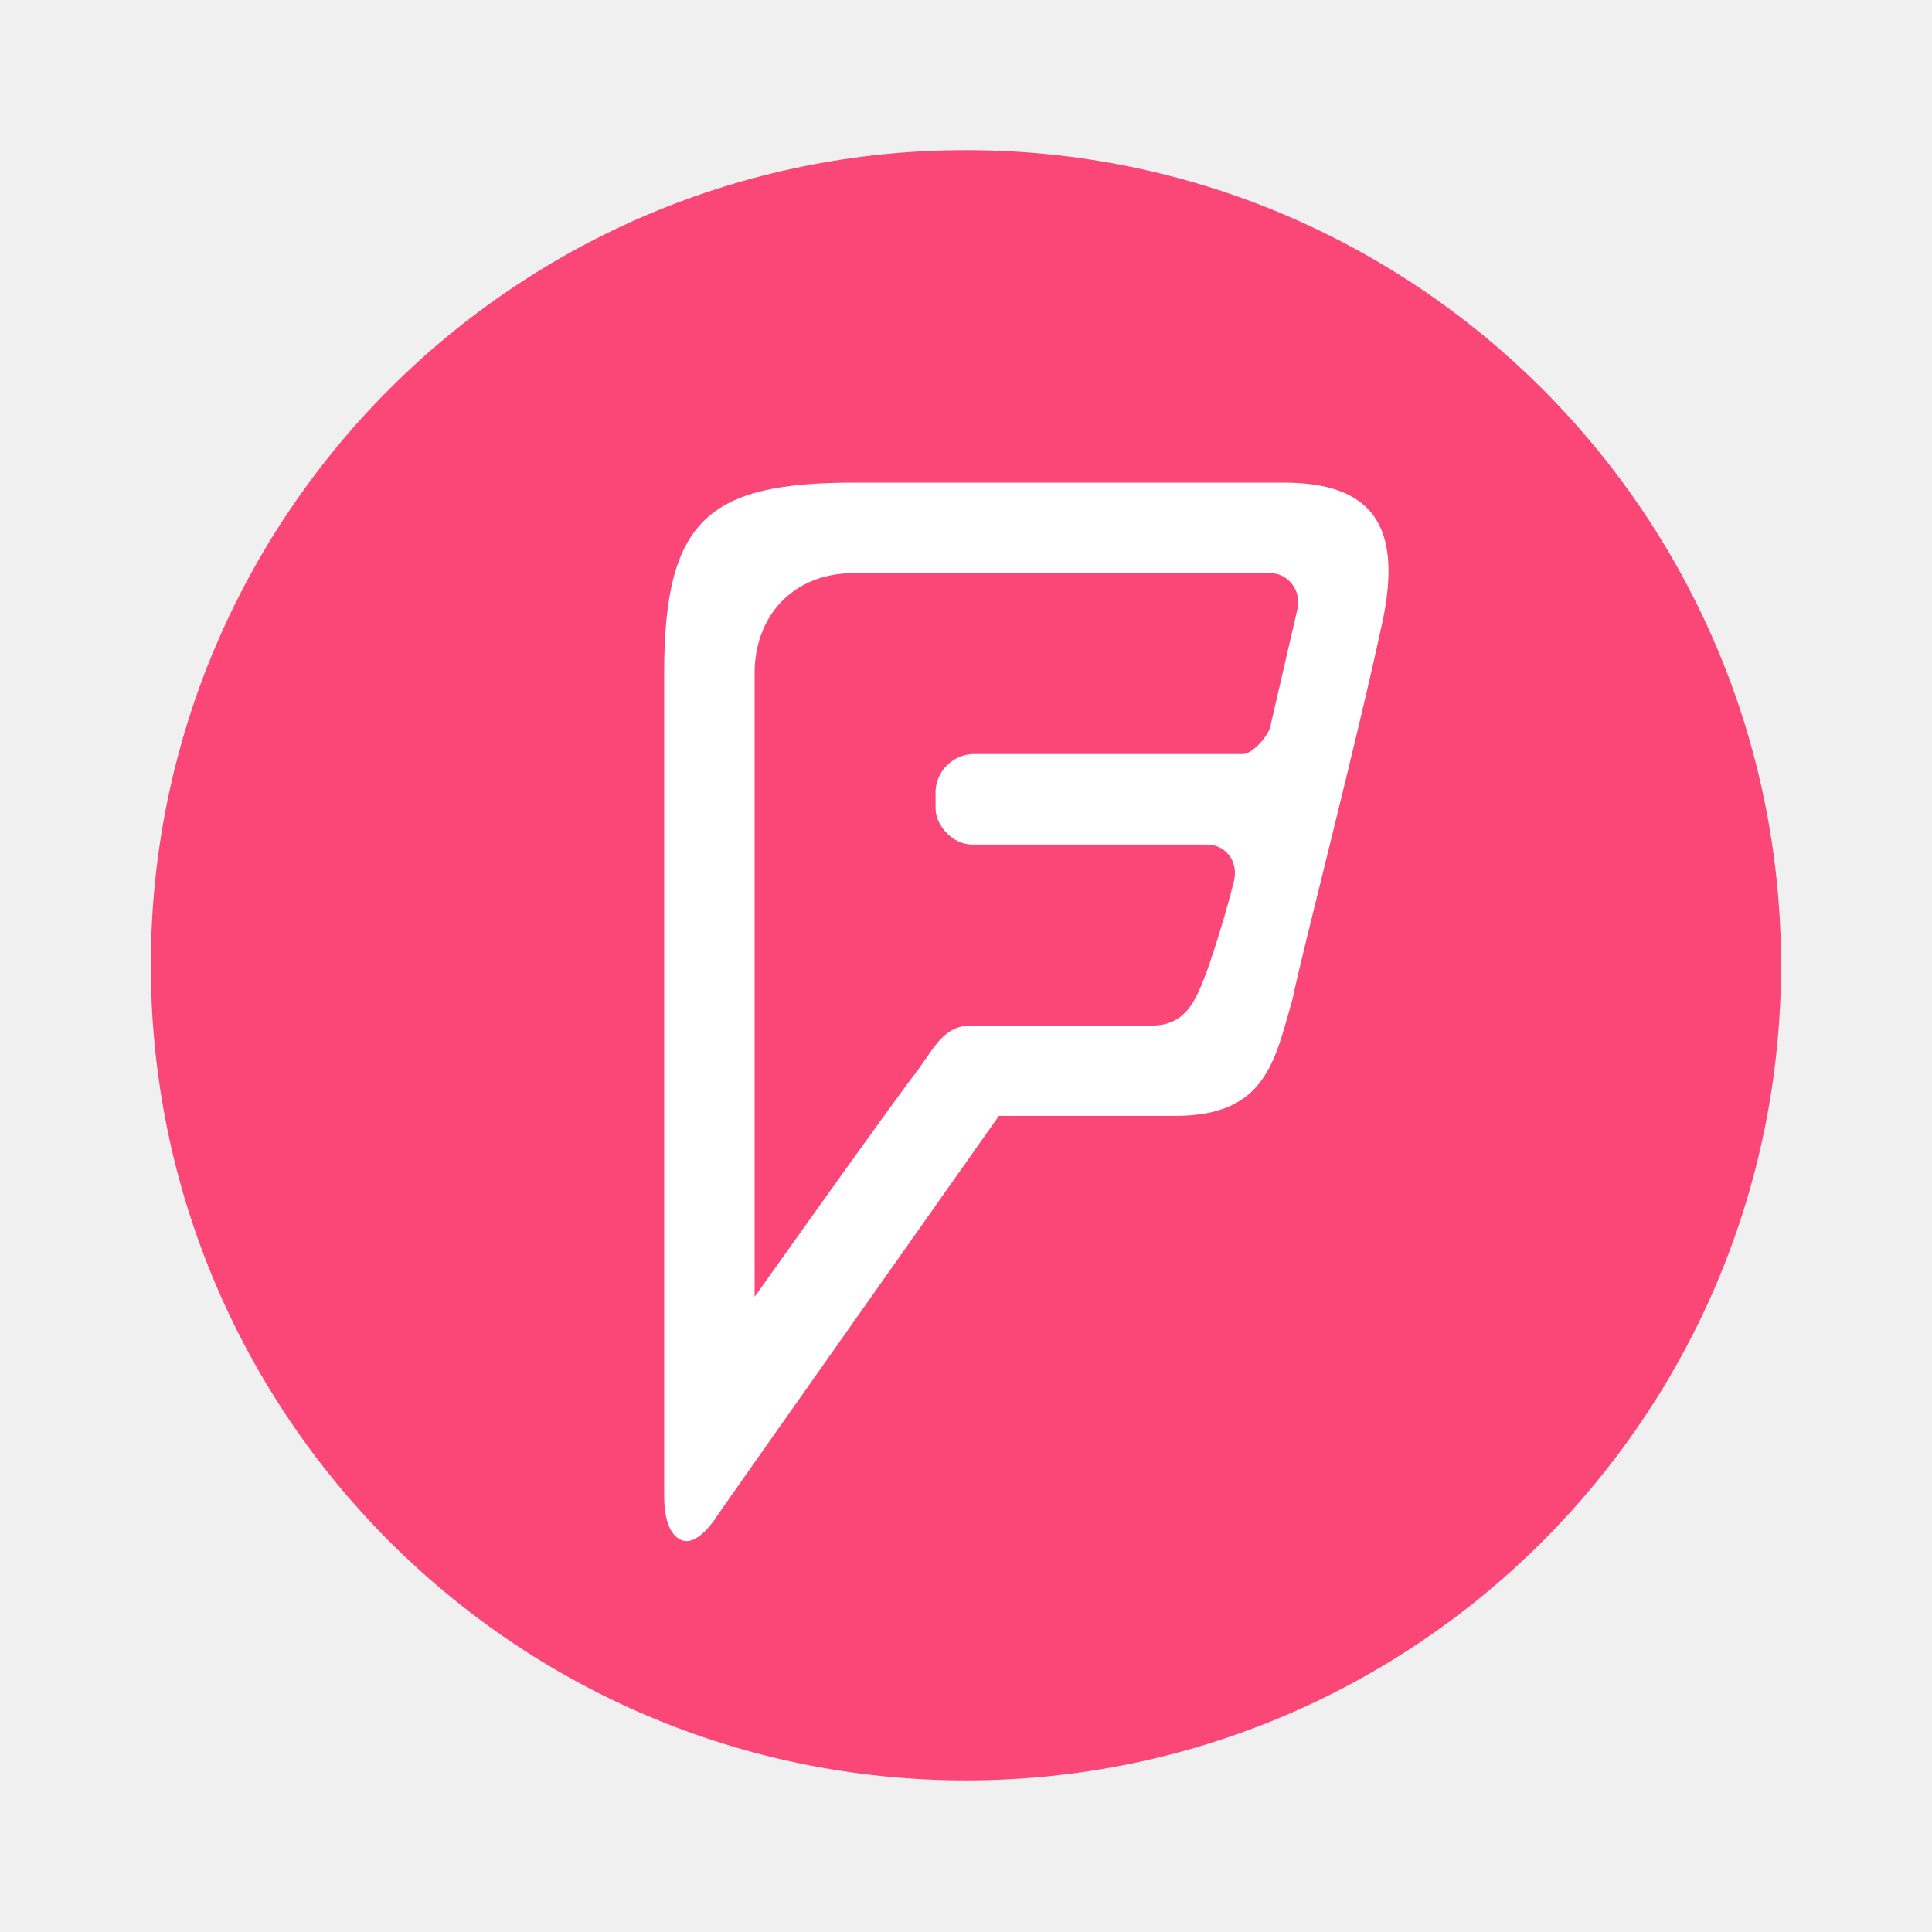
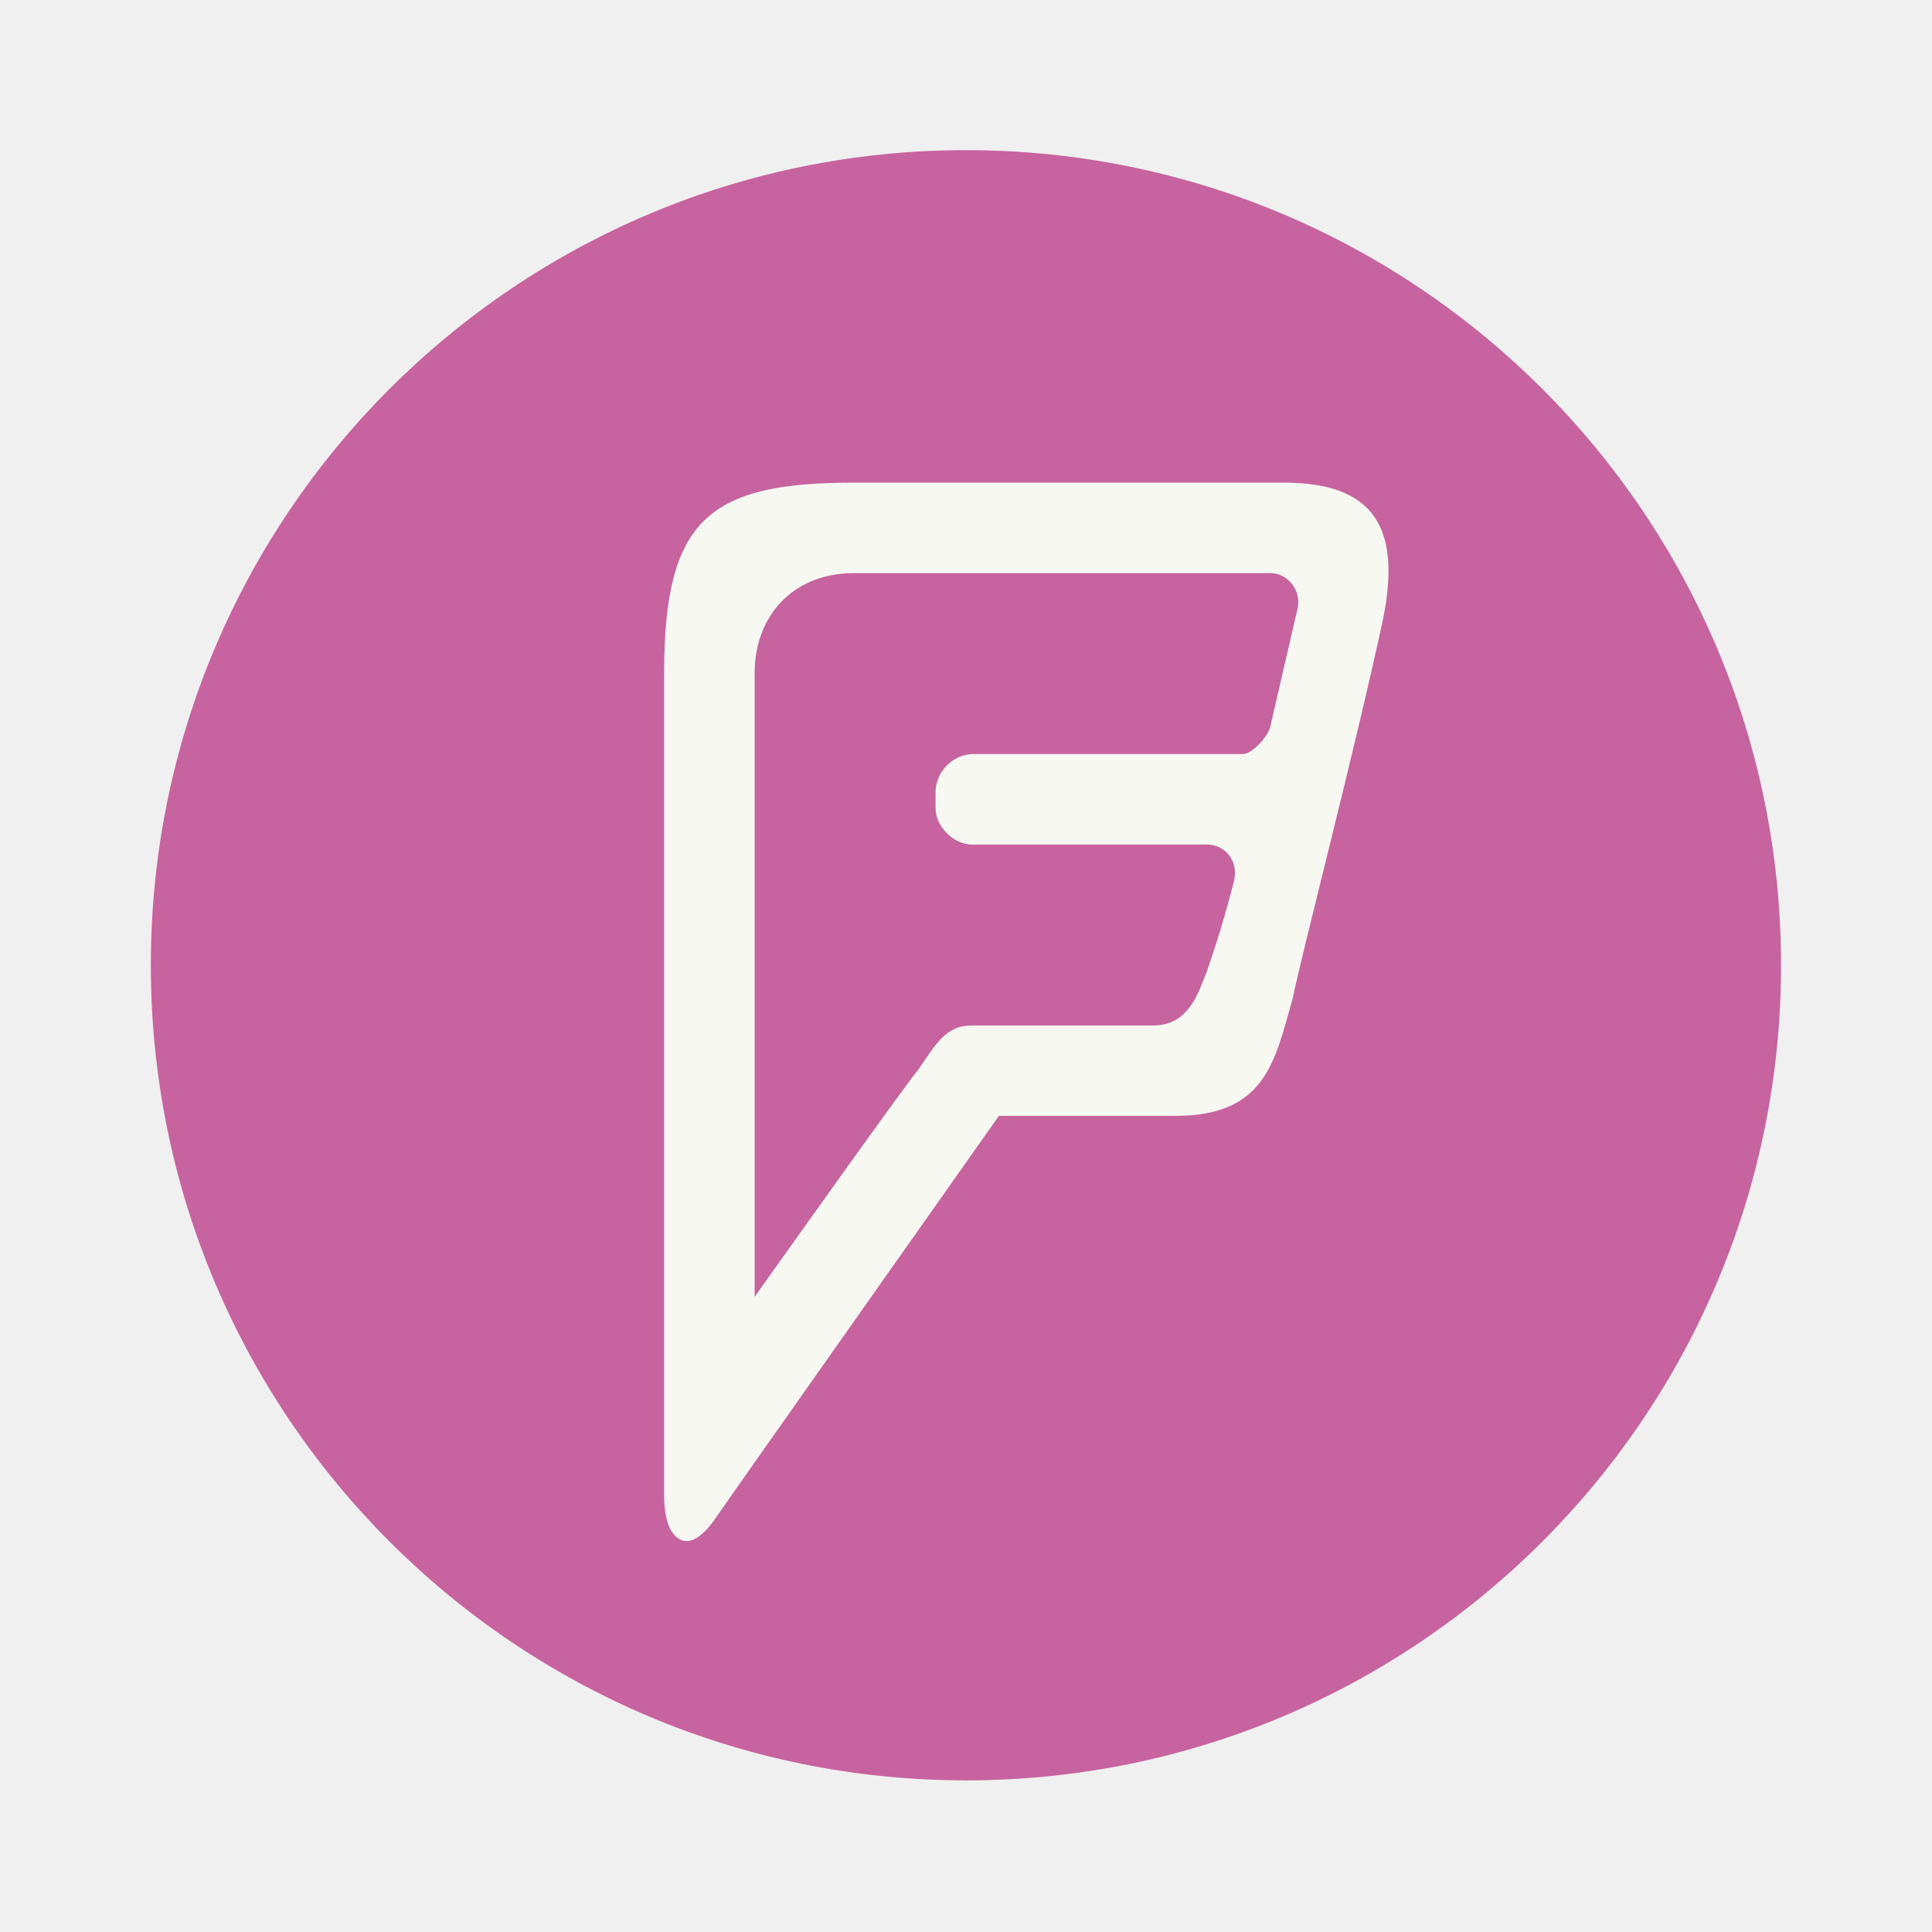
- <svg xmlns="http://www.w3.org/2000/svg" width="64" height="64" version="1.1" viewBox="0 0 16.933 16.933">
-   <g transform="translate(0 -280.07)">
-     <circle cx="8.466" cy="288.53" r="7.144" fill="#fa4778" style="paint-order:stroke markers fill" />
-     <path d="M11.133 286.44c-.016.08-.158.239-.238.239H8.517a.341.341 0 0 0-.317.317v.159c0 .158.158.317.317.317h2.061c.159 0 .278.142.238.317a9.38 9.38 0 0 1-.238.793c-.079.198-.158.476-.475.476H8.517c-.238 0-.317.174-.476.396-.143.174-1.427 1.982-1.427 1.982v-5.47c0-.477.317-.873.872-.873h3.647c.159 0 .278.159.238.317zm-3.647-2.14c-1.269 0-1.665.317-1.665 1.665v7.216c0 .317.119.396.198.396.08 0 .182-.087.278-.238.063-.095 2.458-3.489 2.458-3.489H10.3c.793 0 .872-.475 1.03-1.03.08-.397.556-2.22.793-3.33.159-.794-.079-1.19-.872-1.19z" fill="#fff" />
+ <svg xmlns="http://www.w3.org/2000/svg" width="64" height="64" version="1.1" viewBox="0 0 16.933 16.933" id="svg8">
+   <defs id="defs12" />
+   <g transform="translate(0 -280.07)" id="g6">
+     <circle cx="8.466" cy="288.53" r="7.144" fill="#fa4778" style="paint-order:stroke markers fill;fill:#c7639f" id="circle2" />
+     <path d="M11.133 286.44c-.016.08-.158.239-.238.239H8.517a.341.341 0 0 0-.317.317v.159c0 .158.158.317.317.317h2.061c.159 0 .278.142.238.317a9.38 9.38 0 0 1-.238.793c-.079.198-.158.476-.475.476H8.517c-.238 0-.317.174-.476.396-.143.174-1.427 1.982-1.427 1.982v-5.47c0-.477.317-.873.872-.873h3.647c.159 0 .278.159.238.317zm-3.647-2.14c-1.269 0-1.665.317-1.665 1.665v7.216c0 .317.119.396.198.396.08 0 .182-.087.278-.238.063-.095 2.458-3.489 2.458-3.489H10.3c.793 0 .872-.475 1.03-1.03.08-.397.556-2.22.793-3.33.159-.794-.079-1.19-.872-1.19z" fill="#f8f8f2" id="path4" />
  </g>
</svg>
